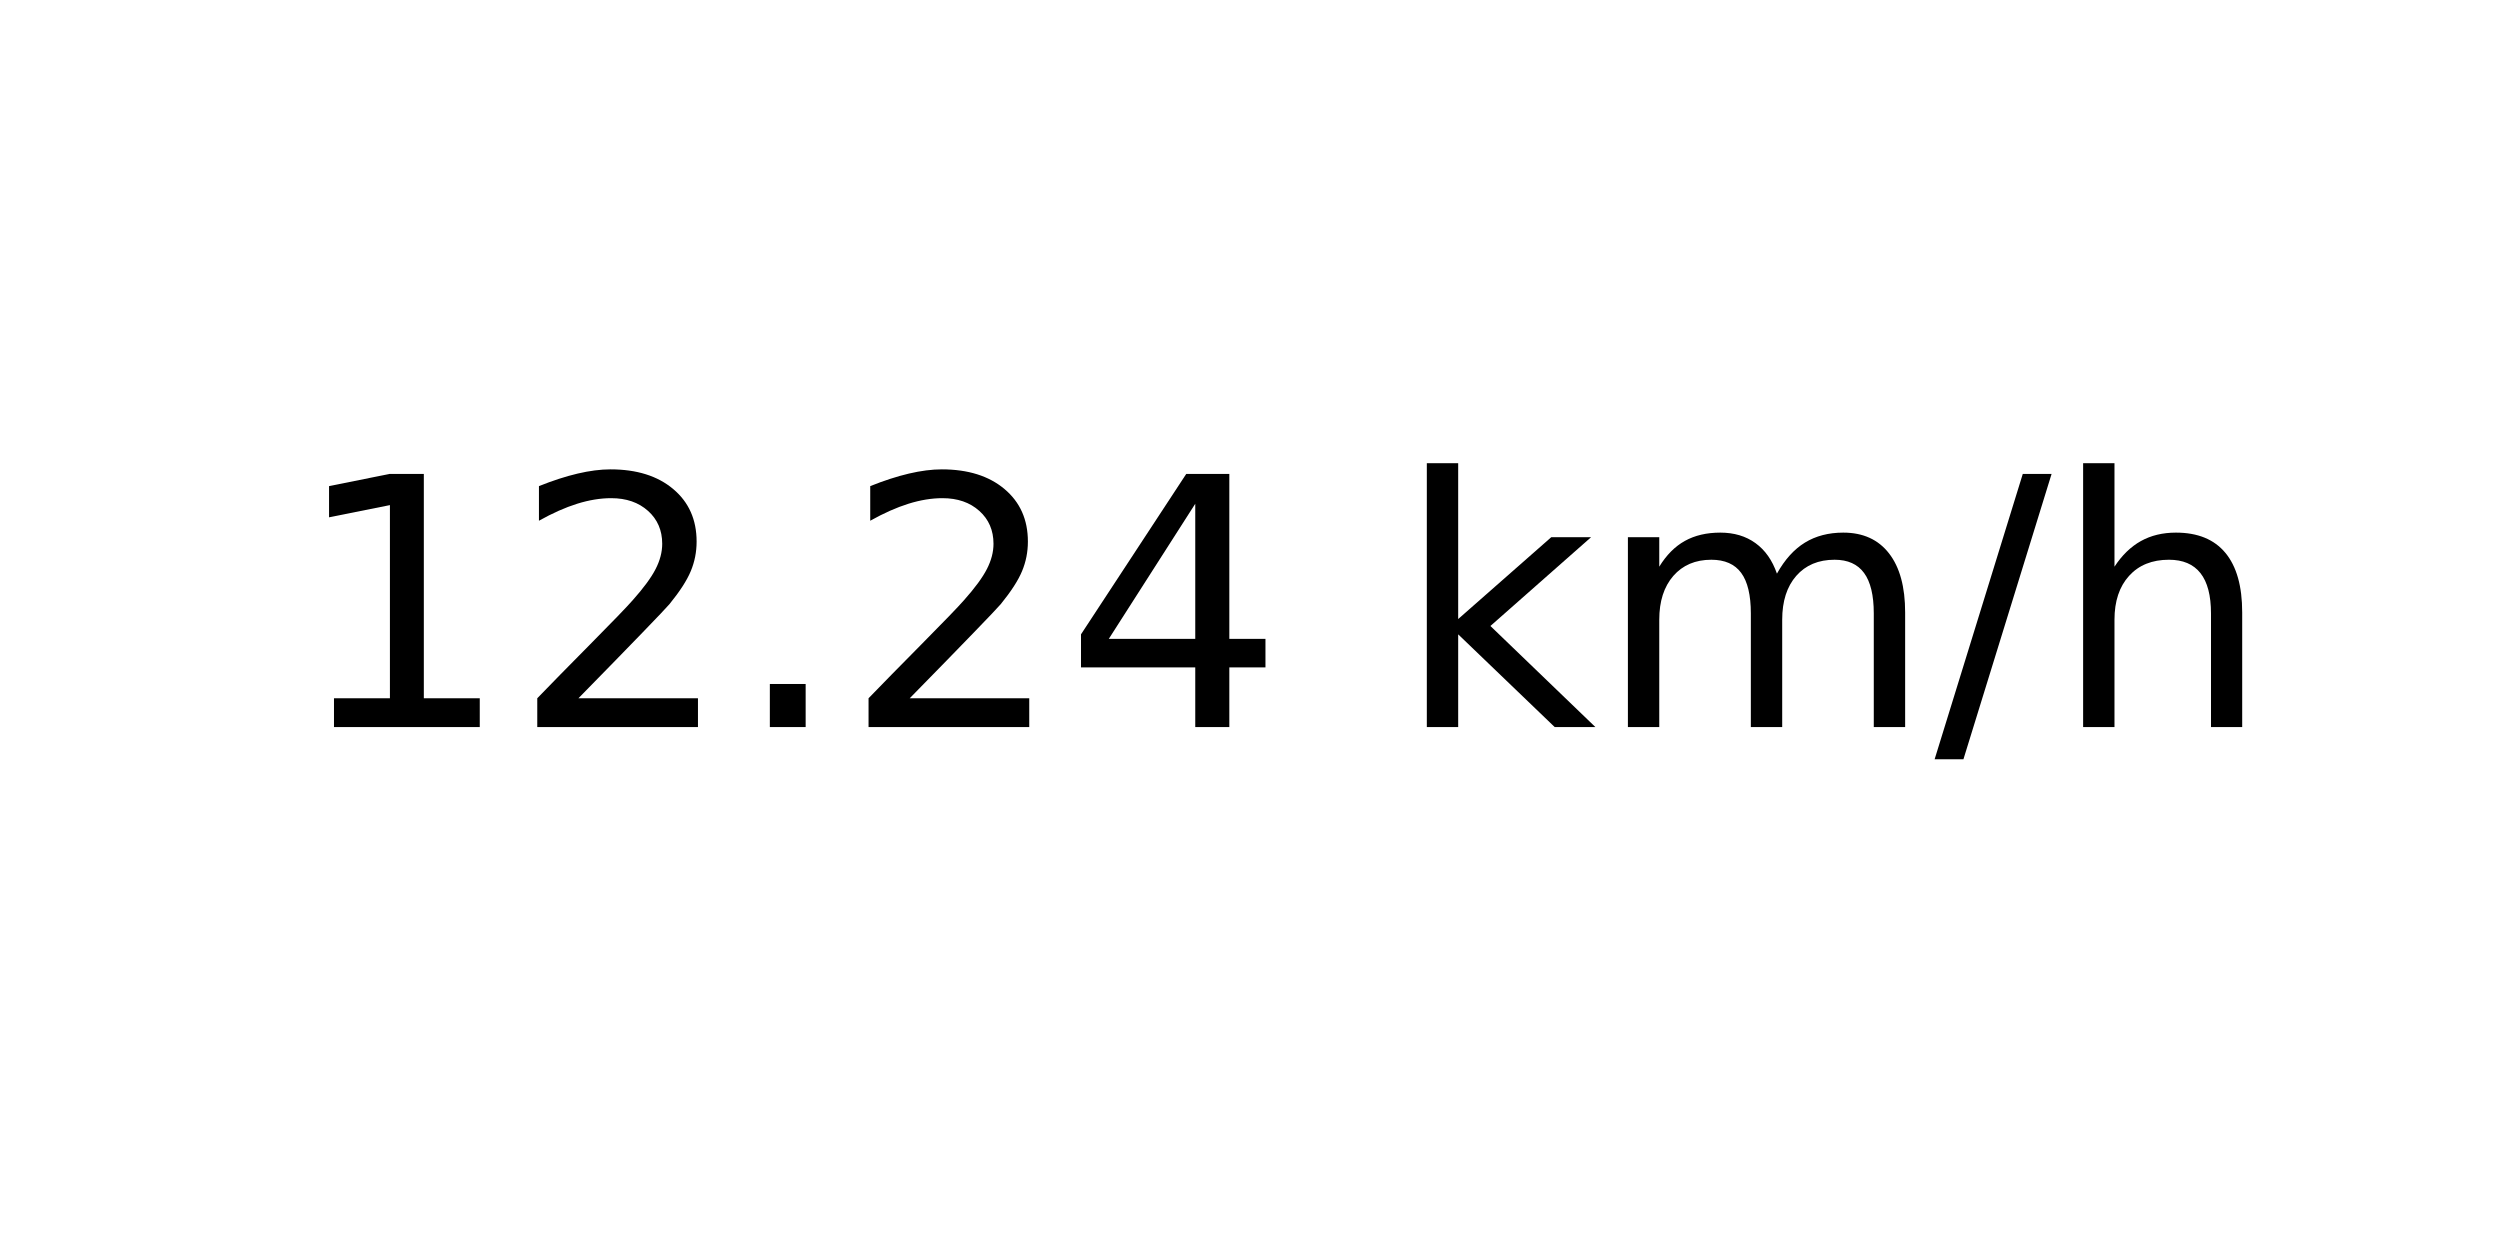
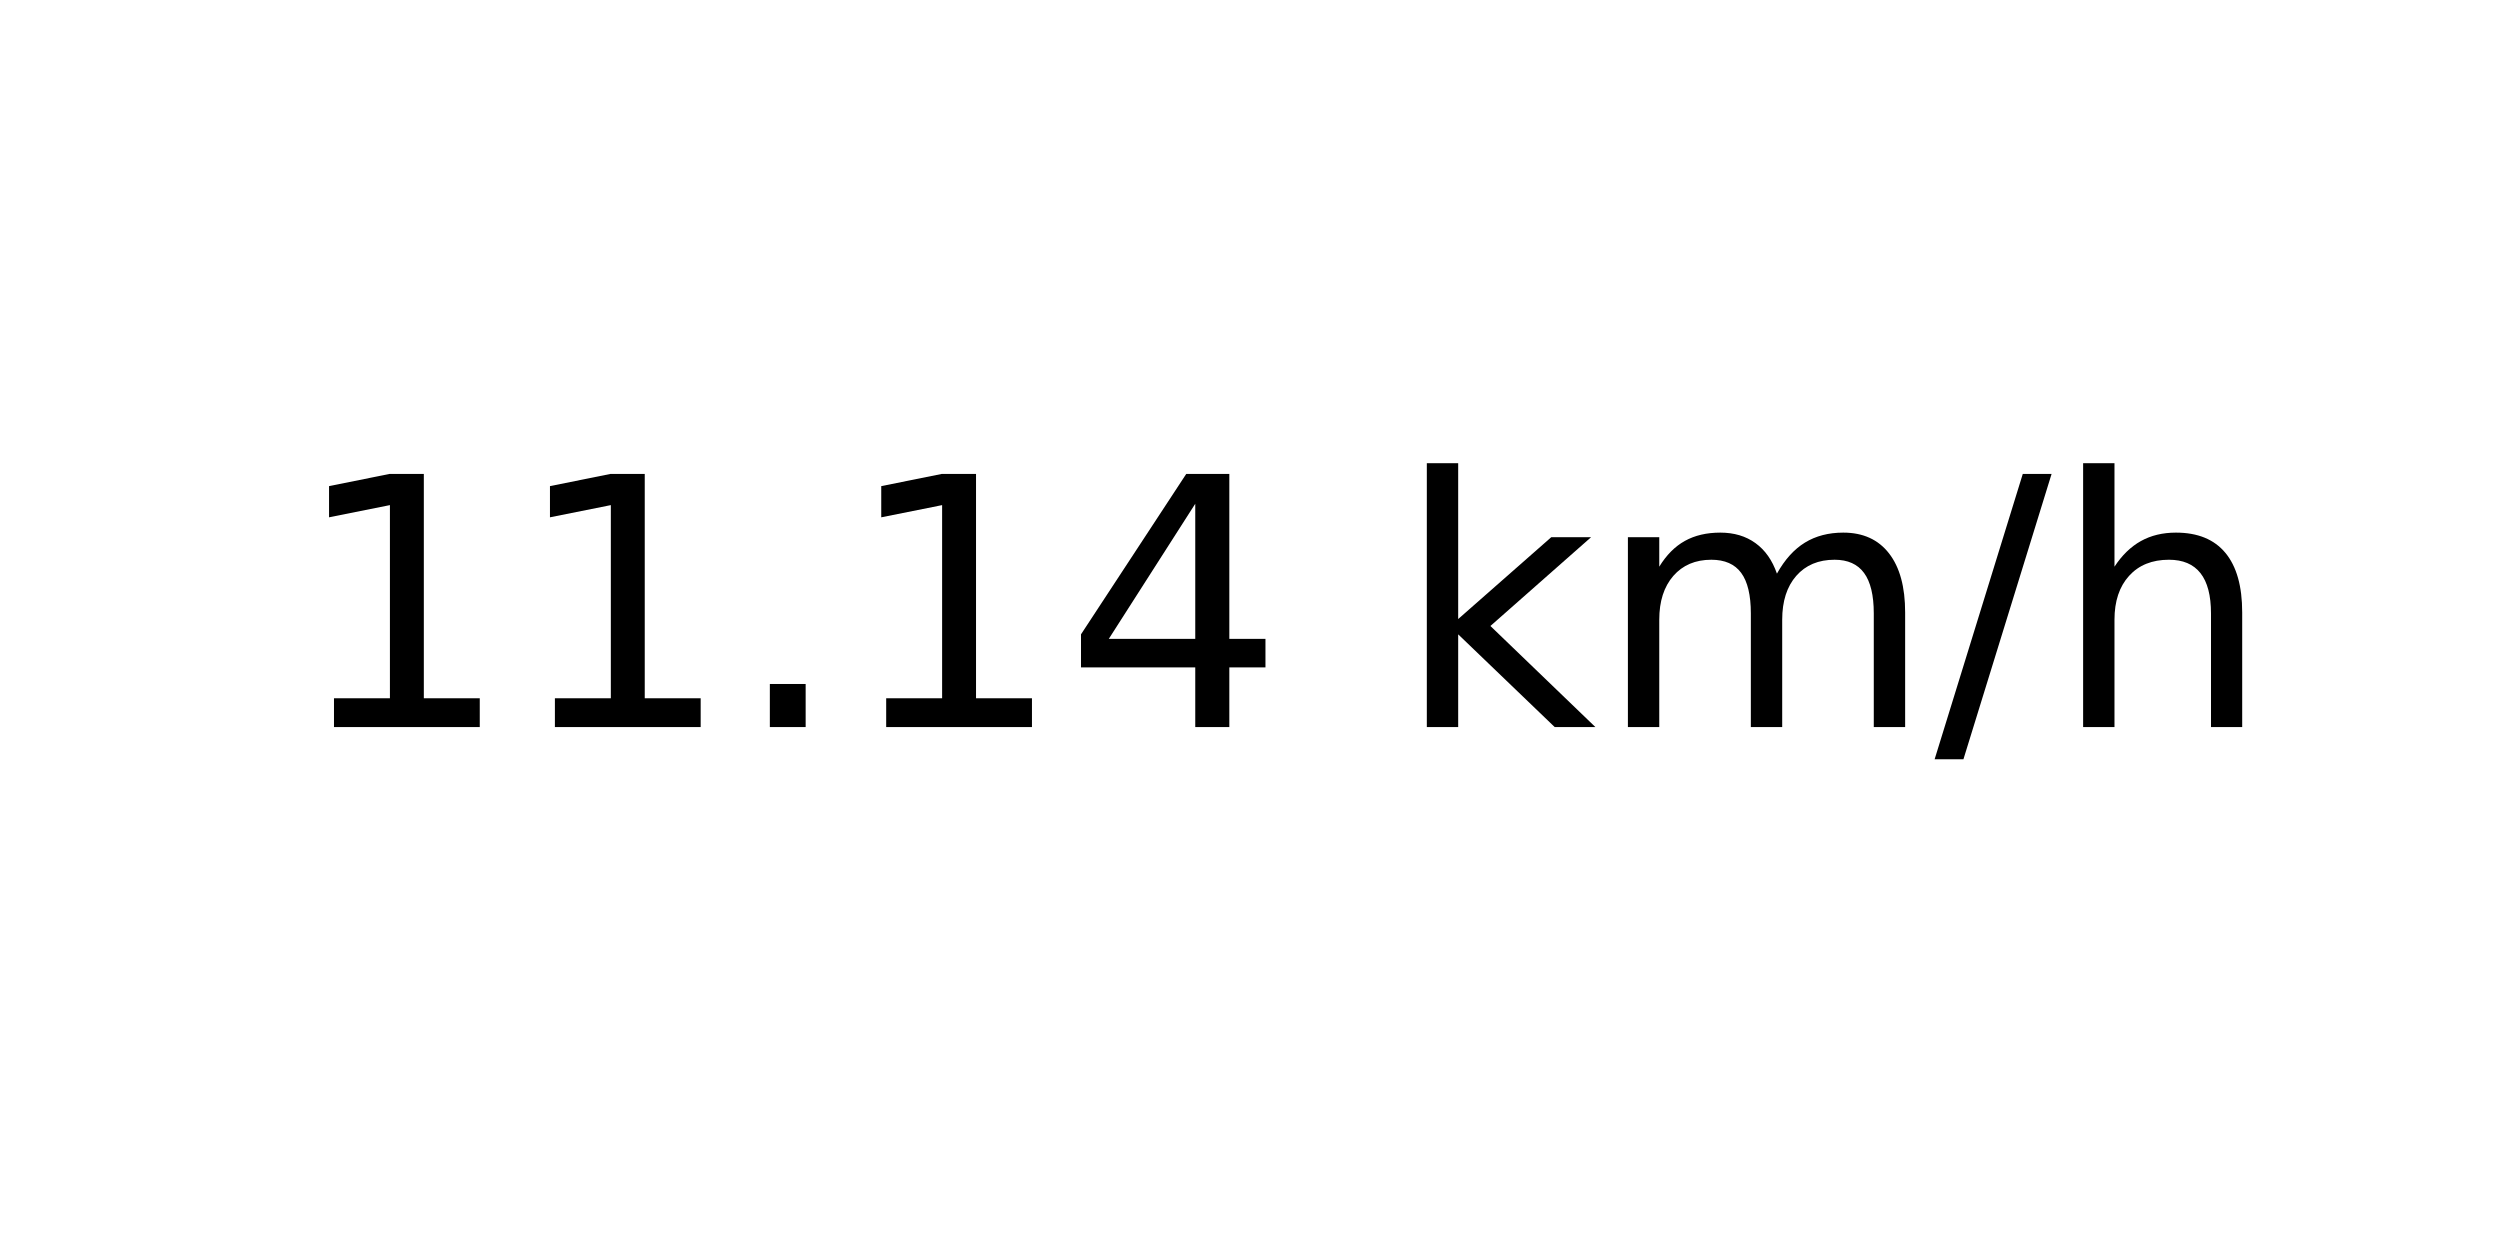
<svg xmlns="http://www.w3.org/2000/svg" xmlns:xlink="http://www.w3.org/1999/xlink" width="72pt" height="36pt" viewBox="0 0 72 36" version="1.1">
  <defs>
    <style type="text/css">*{stroke-linejoin: round; stroke-linecap: butt}</style>
  </defs>
  <g id="figure_1">
    <g id="axes_1">
      <g id="text_1">
        <g transform="translate(8.378125 20.93937) scale(0.1 -0.1)">
          <defs>
            <path id="DejaVuSans-31" d="M 794 531  L 1825 531  L 1825 4091  L 703 3866  L 703 4441  L 1819 4666  L 2450 4666  L 2450 531  L 3481 531  L 3481 0  L 794 0  L 794 531  z " transform="scale(0.015625)" />
-             <path id="DejaVuSans-32" d="M 1228 531  L 3431 531  L 3431 0  L 469 0  L 469 531  Q 828 903 1448 1529  Q 2069 2156 2228 2338  Q 2531 2678 2651 2914  Q 2772 3150 2772 3378  Q 2772 3750 2511 3984  Q 2250 4219 1831 4219  Q 1534 4219 1204 4116  Q 875 4013 500 3803  L 500 4441  Q 881 4594 1212 4672  Q 1544 4750 1819 4750  Q 2544 4750 2975 4387  Q 3406 4025 3406 3419  Q 3406 3131 3298 2873  Q 3191 2616 2906 2266  Q 2828 2175 2409 1742  Q 1991 1309 1228 531  z " transform="scale(0.015625)" />
            <path id="DejaVuSans-2e" d="M 684 794  L 1344 794  L 1344 0  L 684 0  L 684 794  z " transform="scale(0.015625)" />
            <path id="DejaVuSans-34" d="M 2419 4116  L 825 1625  L 2419 1625  L 2419 4116  z M 2253 4666  L 3047 4666  L 3047 1625  L 3713 1625  L 3713 1100  L 3047 1100  L 3047 0  L 2419 0  L 2419 1100  L 313 1100  L 313 1709  L 2253 4666  z " transform="scale(0.015625)" />
            <path id="DejaVuSans-20" transform="scale(0.015625)" />
            <path id="DejaVuSans-6b" d="M 581 4863  L 1159 4863  L 1159 1991  L 2875 3500  L 3609 3500  L 1753 1863  L 3688 0  L 2938 0  L 1159 1709  L 1159 0  L 581 0  L 581 4863  z " transform="scale(0.015625)" />
            <path id="DejaVuSans-6d" d="M 3328 2828  Q 3544 3216 3844 3400  Q 4144 3584 4550 3584  Q 5097 3584 5394 3201  Q 5691 2819 5691 2113  L 5691 0  L 5113 0  L 5113 2094  Q 5113 2597 4934 2840  Q 4756 3084 4391 3084  Q 3944 3084 3684 2787  Q 3425 2491 3425 1978  L 3425 0  L 2847 0  L 2847 2094  Q 2847 2600 2669 2842  Q 2491 3084 2119 3084  Q 1678 3084 1418 2786  Q 1159 2488 1159 1978  L 1159 0  L 581 0  L 581 3500  L 1159 3500  L 1159 2956  Q 1356 3278 1631 3431  Q 1906 3584 2284 3584  Q 2666 3584 2933 3390  Q 3200 3197 3328 2828  z " transform="scale(0.015625)" />
            <path id="DejaVuSans-2f" d="M 1625 4666  L 2156 4666  L 531 -594  L 0 -594  L 1625 4666  z " transform="scale(0.015625)" />
            <path id="DejaVuSans-68" d="M 3513 2113  L 3513 0  L 2938 0  L 2938 2094  Q 2938 2591 2744 2837  Q 2550 3084 2163 3084  Q 1697 3084 1428 2787  Q 1159 2491 1159 1978  L 1159 0  L 581 0  L 581 4863  L 1159 4863  L 1159 2956  Q 1366 3272 1645 3428  Q 1925 3584 2291 3584  Q 2894 3584 3203 3211  Q 3513 2838 3513 2113  z " transform="scale(0.015625)" />
          </defs>
          <use xlink:href="#DejaVuSans-31" />
-           <use xlink:href="#DejaVuSans-32" x="63.623" />
+           <use xlink:href="#DejaVuSans-31" x="63.623" />
          <use xlink:href="#DejaVuSans-2e" x="127.246" />
-           <use xlink:href="#DejaVuSans-32" x="159.033" />
+           <use xlink:href="#DejaVuSans-31" x="159.033" />
          <use xlink:href="#DejaVuSans-34" x="222.656" />
          <use xlink:href="#DejaVuSans-20" x="286.279" />
          <use xlink:href="#DejaVuSans-6b" x="318.066" />
          <use xlink:href="#DejaVuSans-6d" x="375.977" />
          <use xlink:href="#DejaVuSans-2f" x="473.389" />
          <use xlink:href="#DejaVuSans-68" x="507.08" />
        </g>
      </g>
    </g>
  </g>
</svg>
